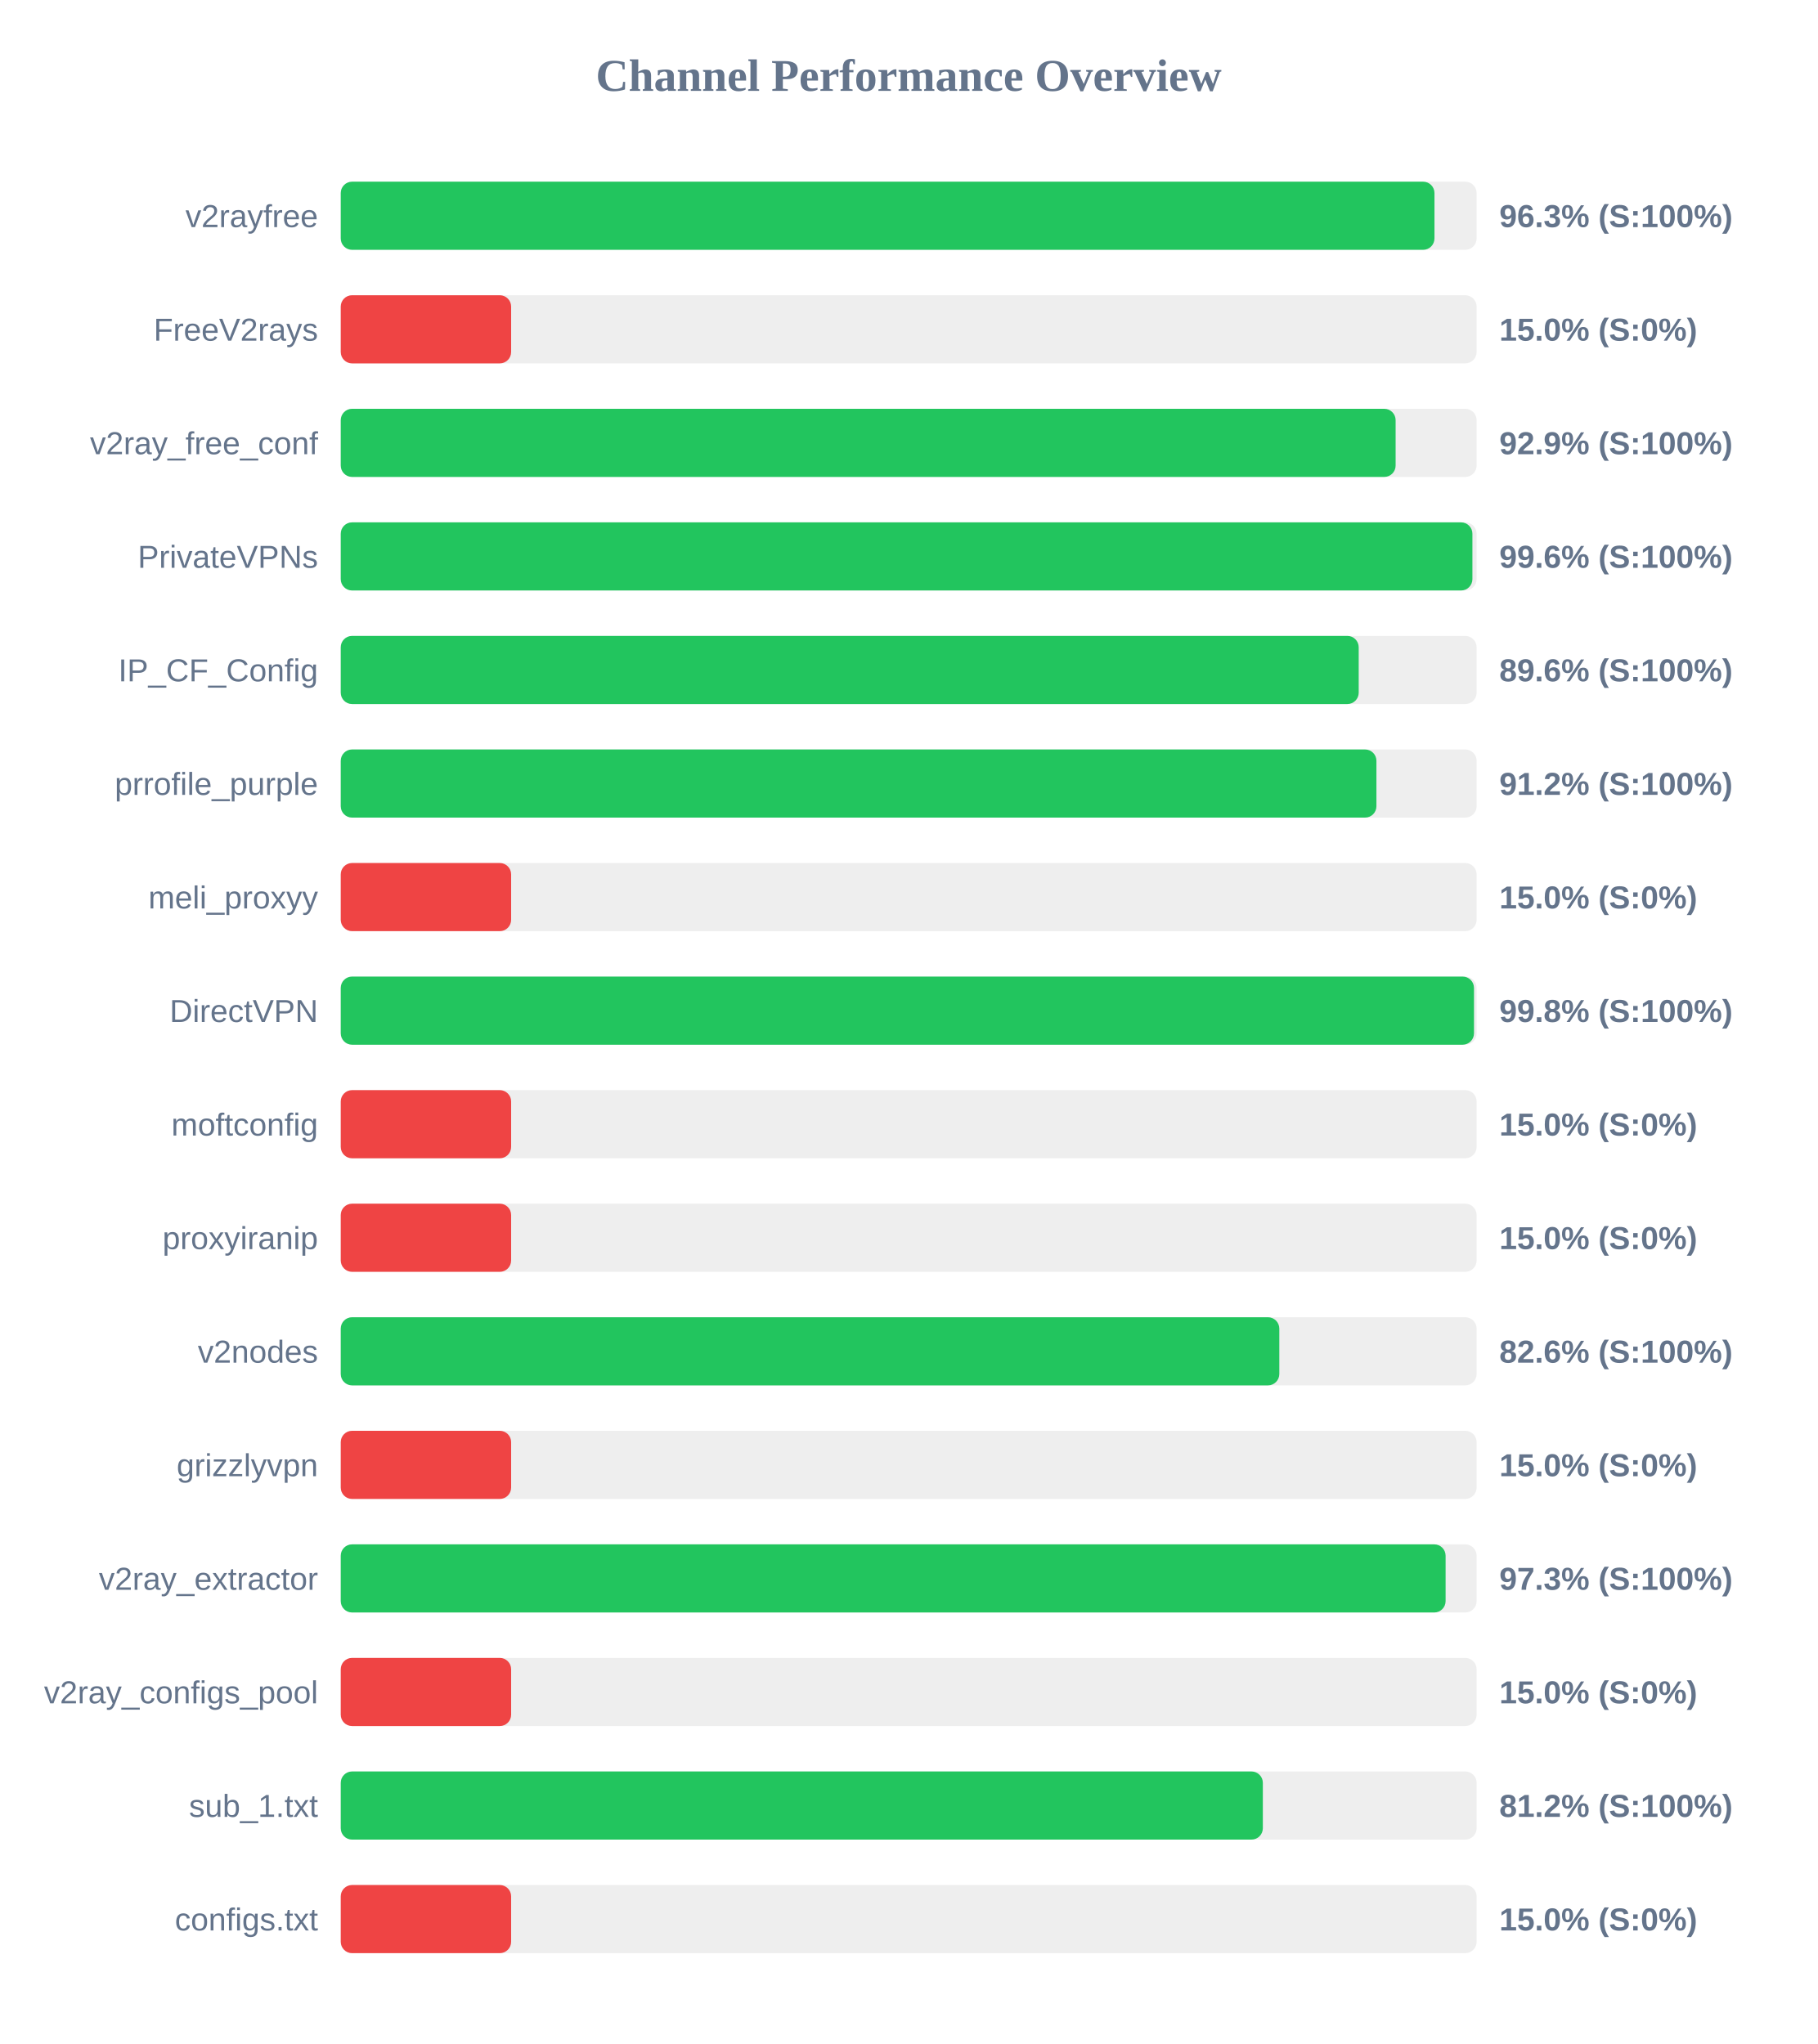
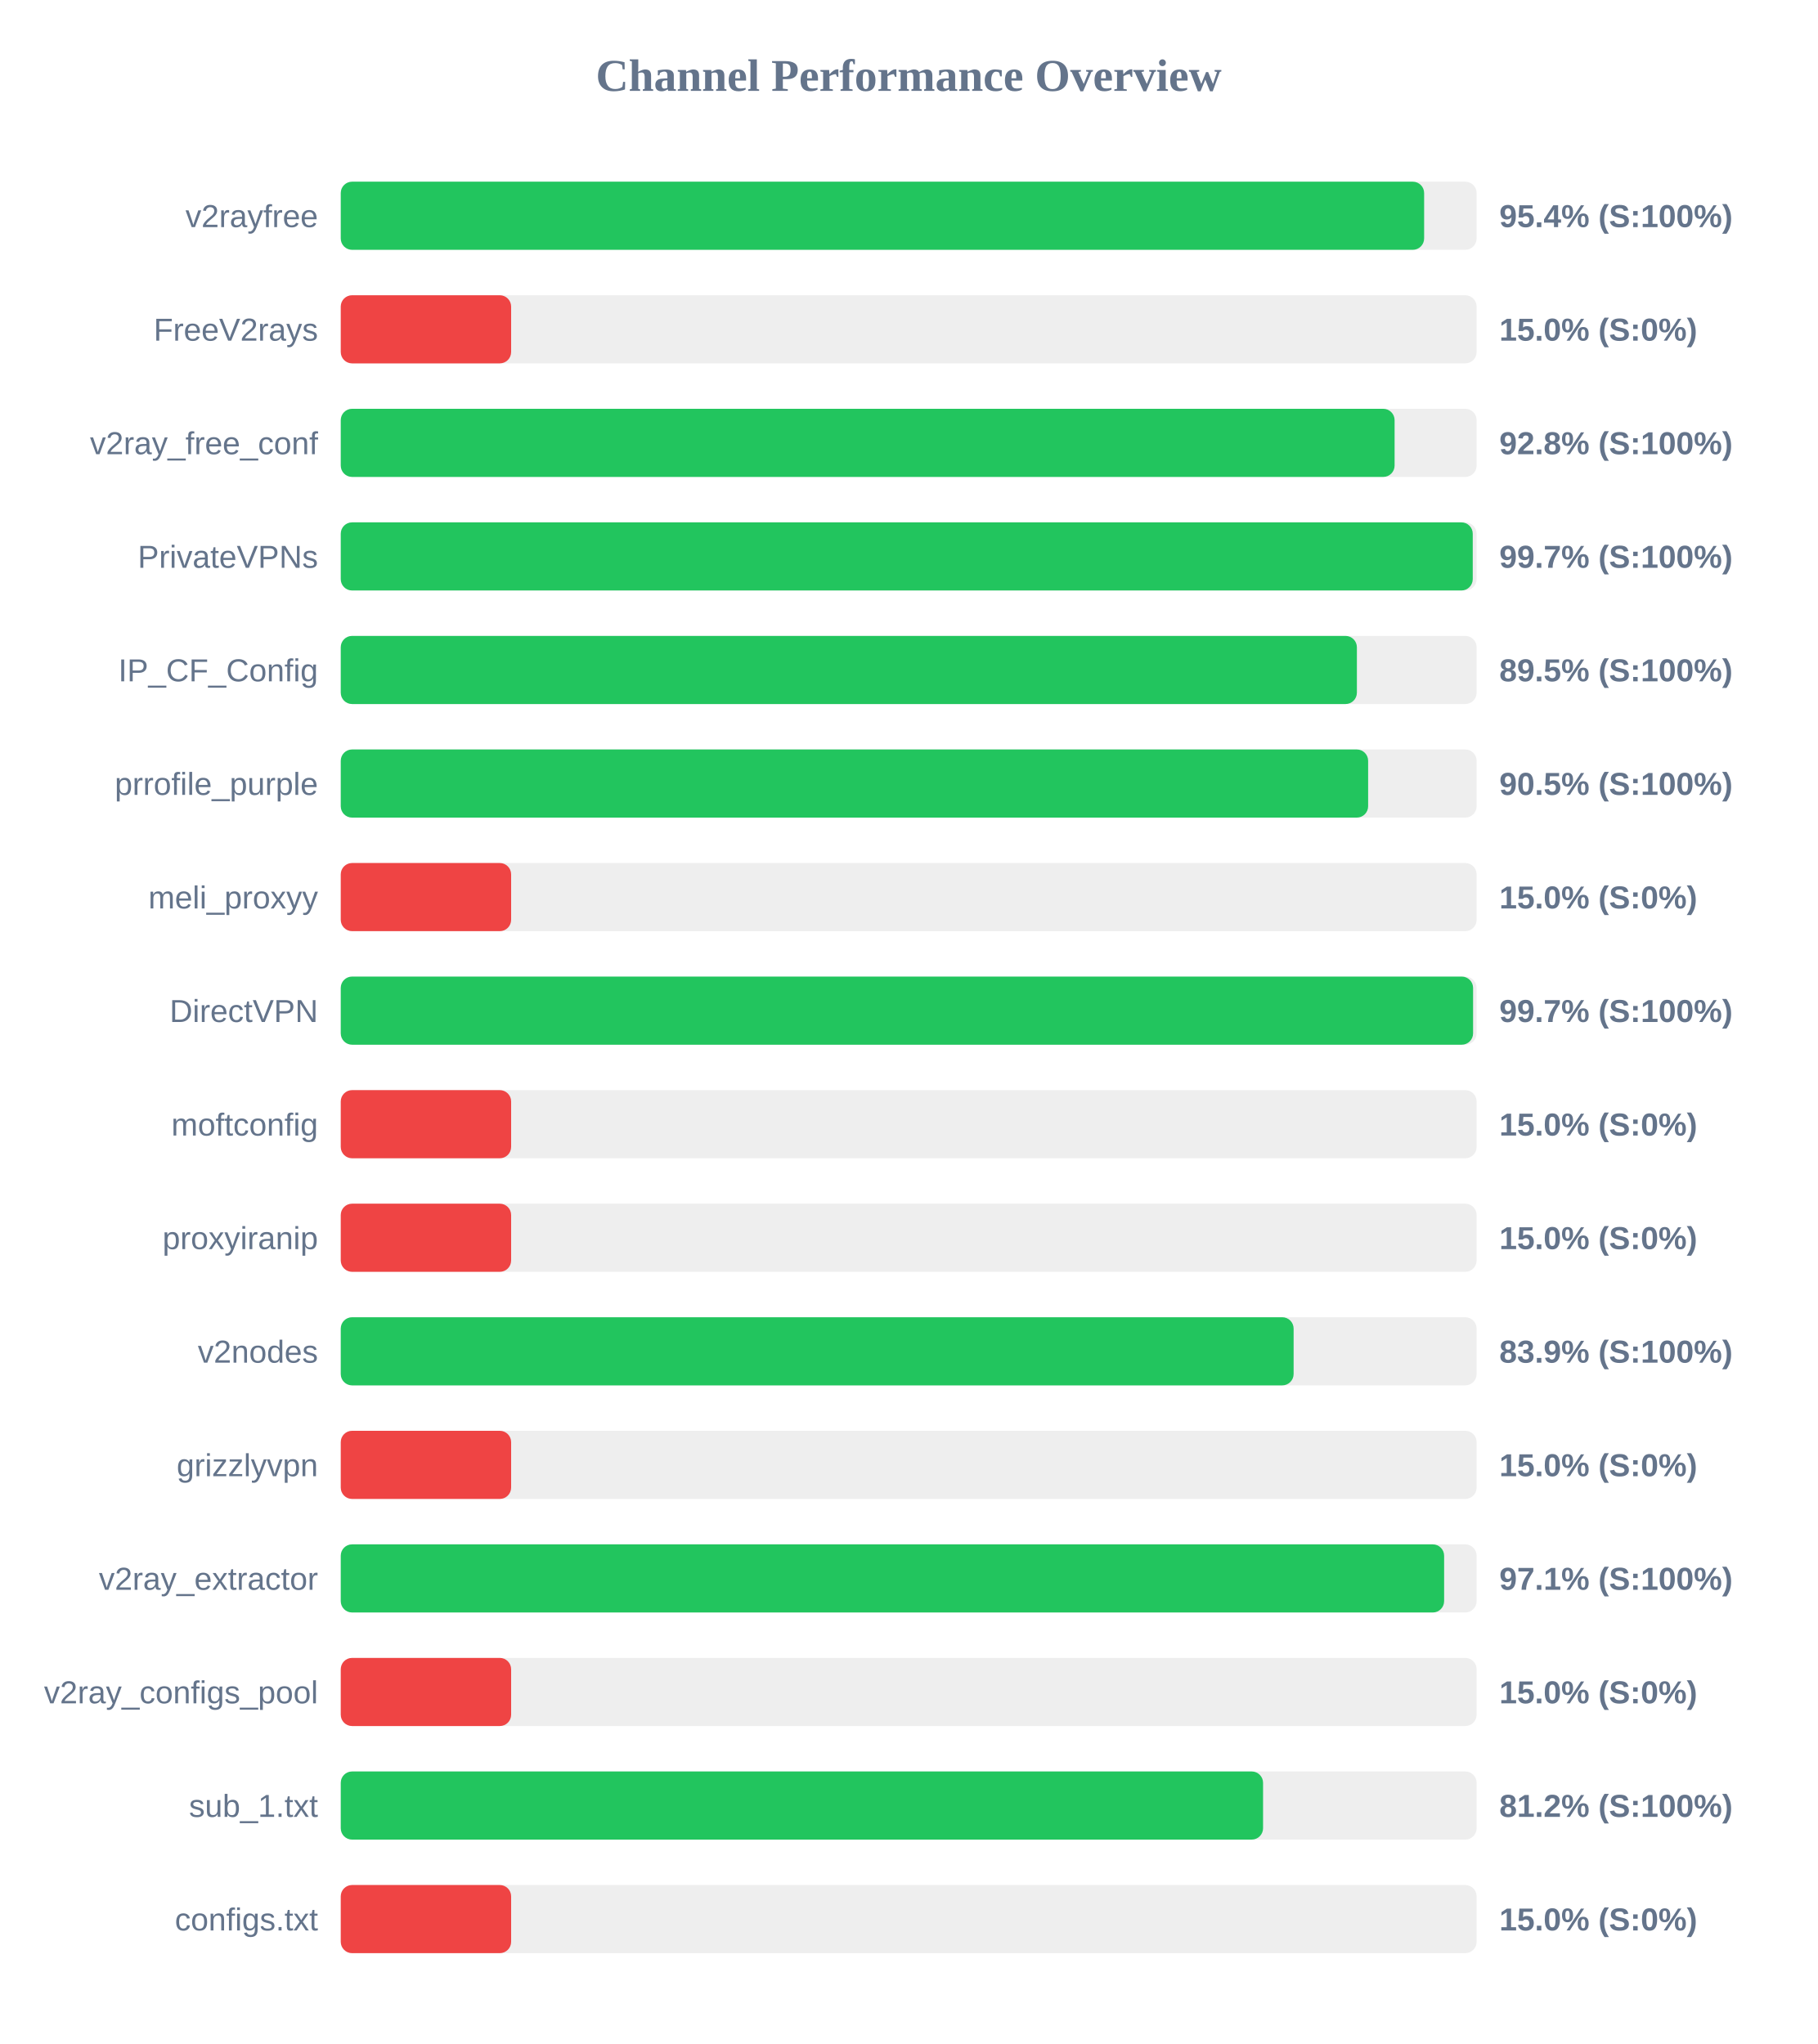
<svg xmlns="http://www.w3.org/2000/svg" width="800" height="900" version="1.1">
  <style>
        .row { font: 14px Arial; fill: #64748b; }
        .score { font: bold 14px Arial; fill: #64748b; }
    </style>
  <text x="400" y="40" text-anchor="middle" font-size="20px" font-weight="bold" fill="#64748b">Channel Performance Overview</text>
  <rect x="150" y="80" width="500" height="30" fill="#eee" rx="5" />
-   <rect x="150" y="80" width="481.45" height="30" fill="#22c55e" rx="5" />
+   <rect x="150" y="80" width="476.9" height="30" fill="#22c55e" rx="5" />
  <text x="140" y="100" text-anchor="end" class="row">v2rayfree</text>
-   <text x="660" y="100" text-anchor="start" class="score">96.3% (S:100%)</text>
+   <text x="660" y="100" text-anchor="start" class="score">95.4% (S:100%)</text>
  <rect x="150" y="130" width="500" height="30" fill="#eee" rx="5" />
  <rect x="150" y="130" width="75.0" height="30" fill="#ef4444" rx="5" />
  <text x="140" y="150" text-anchor="end" class="row">FreeV2rays</text>
  <text x="660" y="150" text-anchor="start" class="score">15.0% (S:0%)</text>
  <rect x="150" y="180" width="500" height="30" fill="#eee" rx="5" />
-   <rect x="150" y="180" width="464.35" height="30" fill="#22c55e" rx="5" />
+   <rect x="150" y="180" width="463.9" height="30" fill="#22c55e" rx="5" />
  <text x="140" y="200" text-anchor="end" class="row">v2ray_free_conf</text>
-   <text x="660" y="200" text-anchor="start" class="score">92.9% (S:100%)</text>
+   <text x="660" y="200" text-anchor="start" class="score">92.8% (S:100%)</text>
  <rect x="150" y="230" width="500" height="30" fill="#eee" rx="5" />
-   <rect x="150" y="230" width="498.15" height="30" fill="#22c55e" rx="5" />
+   <rect x="150" y="230" width="498.3" height="30" fill="#22c55e" rx="5" />
  <text x="140" y="250" text-anchor="end" class="row">PrivateVPNs</text>
-   <text x="660" y="250" text-anchor="start" class="score">99.6% (S:100%)</text>
+   <text x="660" y="250" text-anchor="start" class="score">99.7% (S:100%)</text>
  <rect x="150" y="280" width="500" height="30" fill="#eee" rx="5" />
-   <rect x="150" y="280" width="448.1" height="30" fill="#22c55e" rx="5" />
+   <rect x="150" y="280" width="447.3" height="30" fill="#22c55e" rx="5" />
  <text x="140" y="300" text-anchor="end" class="row">IP_CF_Config</text>
-   <text x="660" y="300" text-anchor="start" class="score">89.6% (S:100%)</text>
+   <text x="660" y="300" text-anchor="start" class="score">89.5% (S:100%)</text>
  <rect x="150" y="330" width="500" height="30" fill="#eee" rx="5" />
-   <rect x="150" y="330" width="455.9" height="30" fill="#22c55e" rx="5" />
+   <rect x="150" y="330" width="452.25" height="30" fill="#22c55e" rx="5" />
  <text x="140" y="350" text-anchor="end" class="row">prrofile_purple</text>
-   <text x="660" y="350" text-anchor="start" class="score">91.2% (S:100%)</text>
+   <text x="660" y="350" text-anchor="start" class="score">90.5% (S:100%)</text>
  <rect x="150" y="380" width="500" height="30" fill="#eee" rx="5" />
  <rect x="150" y="380" width="75.0" height="30" fill="#ef4444" rx="5" />
  <text x="140" y="400" text-anchor="end" class="row">meli_proxyy</text>
  <text x="660" y="400" text-anchor="start" class="score">15.0% (S:0%)</text>
  <rect x="150" y="430" width="500" height="30" fill="#eee" rx="5" />
-   <rect x="150" y="430" width="498.85" height="30" fill="#22c55e" rx="5" />
+   <rect x="150" y="430" width="498.45" height="30" fill="#22c55e" rx="5" />
  <text x="140" y="450" text-anchor="end" class="row">DirectVPN</text>
-   <text x="660" y="450" text-anchor="start" class="score">99.8% (S:100%)</text>
+   <text x="660" y="450" text-anchor="start" class="score">99.7% (S:100%)</text>
  <rect x="150" y="480" width="500" height="30" fill="#eee" rx="5" />
  <rect x="150" y="480" width="75.0" height="30" fill="#ef4444" rx="5" />
  <text x="140" y="500" text-anchor="end" class="row">moftconfig</text>
  <text x="660" y="500" text-anchor="start" class="score">15.0% (S:0%)</text>
  <rect x="150" y="530" width="500" height="30" fill="#eee" rx="5" />
  <rect x="150" y="530" width="75.0" height="30" fill="#ef4444" rx="5" />
  <text x="140" y="550" text-anchor="end" class="row">proxyiranip</text>
  <text x="660" y="550" text-anchor="start" class="score">15.0% (S:0%)</text>
  <rect x="150" y="580" width="500" height="30" fill="#eee" rx="5" />
-   <rect x="150" y="580" width="413.15" height="30" fill="#22c55e" rx="5" />
+   <rect x="150" y="580" width="419.45" height="30" fill="#22c55e" rx="5" />
  <text x="140" y="600" text-anchor="end" class="row">v2nodes</text>
-   <text x="660" y="600" text-anchor="start" class="score">82.6% (S:100%)</text>
+   <text x="660" y="600" text-anchor="start" class="score">83.9% (S:100%)</text>
  <rect x="150" y="630" width="500" height="30" fill="#eee" rx="5" />
  <rect x="150" y="630" width="75.0" height="30" fill="#ef4444" rx="5" />
  <text x="140" y="650" text-anchor="end" class="row">grizzlyvpn</text>
  <text x="660" y="650" text-anchor="start" class="score">15.0% (S:0%)</text>
  <rect x="150" y="680" width="500" height="30" fill="#eee" rx="5" />
-   <rect x="150" y="680" width="486.35" height="30" fill="#22c55e" rx="5" />
+   <rect x="150" y="680" width="485.7" height="30" fill="#22c55e" rx="5" />
  <text x="140" y="700" text-anchor="end" class="row">v2ray_extractor</text>
-   <text x="660" y="700" text-anchor="start" class="score">97.3% (S:100%)</text>
+   <text x="660" y="700" text-anchor="start" class="score">97.1% (S:100%)</text>
  <rect x="150" y="730" width="500" height="30" fill="#eee" rx="5" />
  <rect x="150" y="730" width="75.0" height="30" fill="#ef4444" rx="5" />
  <text x="140" y="750" text-anchor="end" class="row">v2ray_configs_pool</text>
  <text x="660" y="750" text-anchor="start" class="score">15.0% (S:0%)</text>
  <rect x="150" y="780" width="500" height="30" fill="#eee" rx="5" />
-   <rect x="150" y="780" width="405.9" height="30" fill="#22c55e" rx="5" />
+   <rect x="150" y="780" width="406.0" height="30" fill="#22c55e" rx="5" />
  <text x="140" y="800" text-anchor="end" class="row">sub_1.txt</text>
  <text x="660" y="800" text-anchor="start" class="score">81.2% (S:100%)</text>
  <rect x="150" y="830" width="500" height="30" fill="#eee" rx="5" />
  <rect x="150" y="830" width="75.0" height="30" fill="#ef4444" rx="5" />
  <text x="140" y="850" text-anchor="end" class="row">configs.txt</text>
  <text x="660" y="850" text-anchor="start" class="score">15.0% (S:0%)</text>
</svg>
